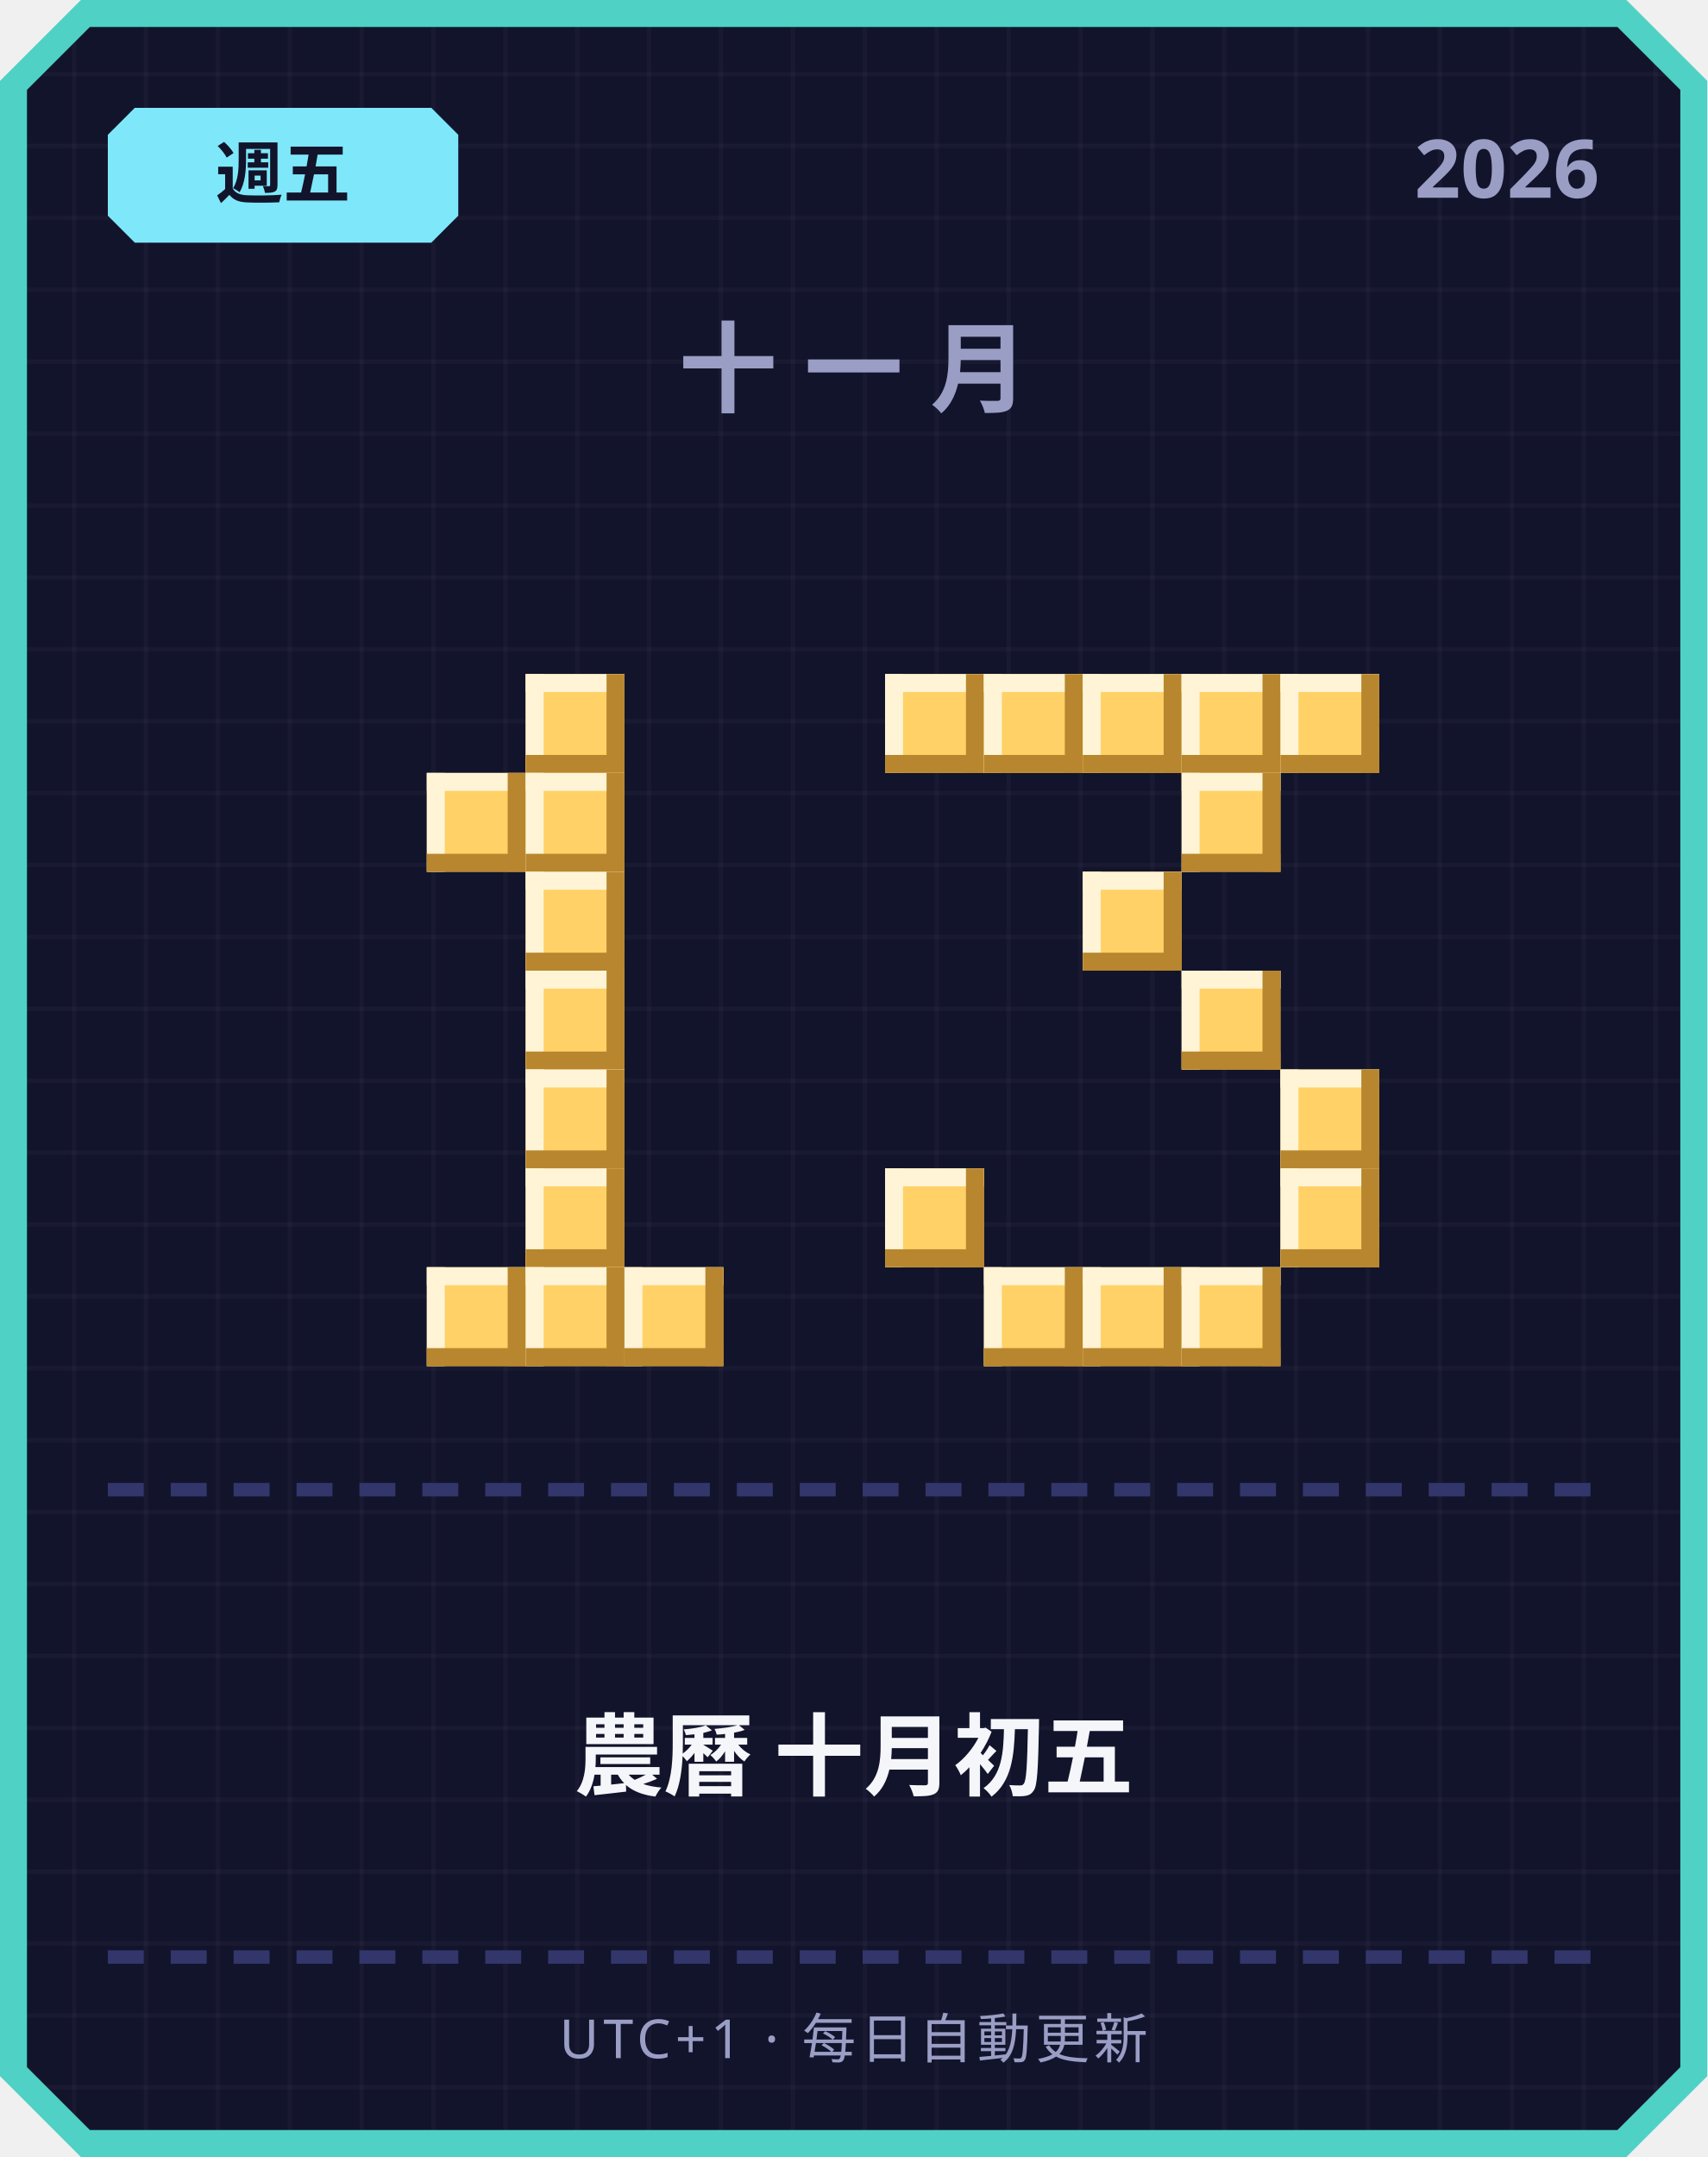
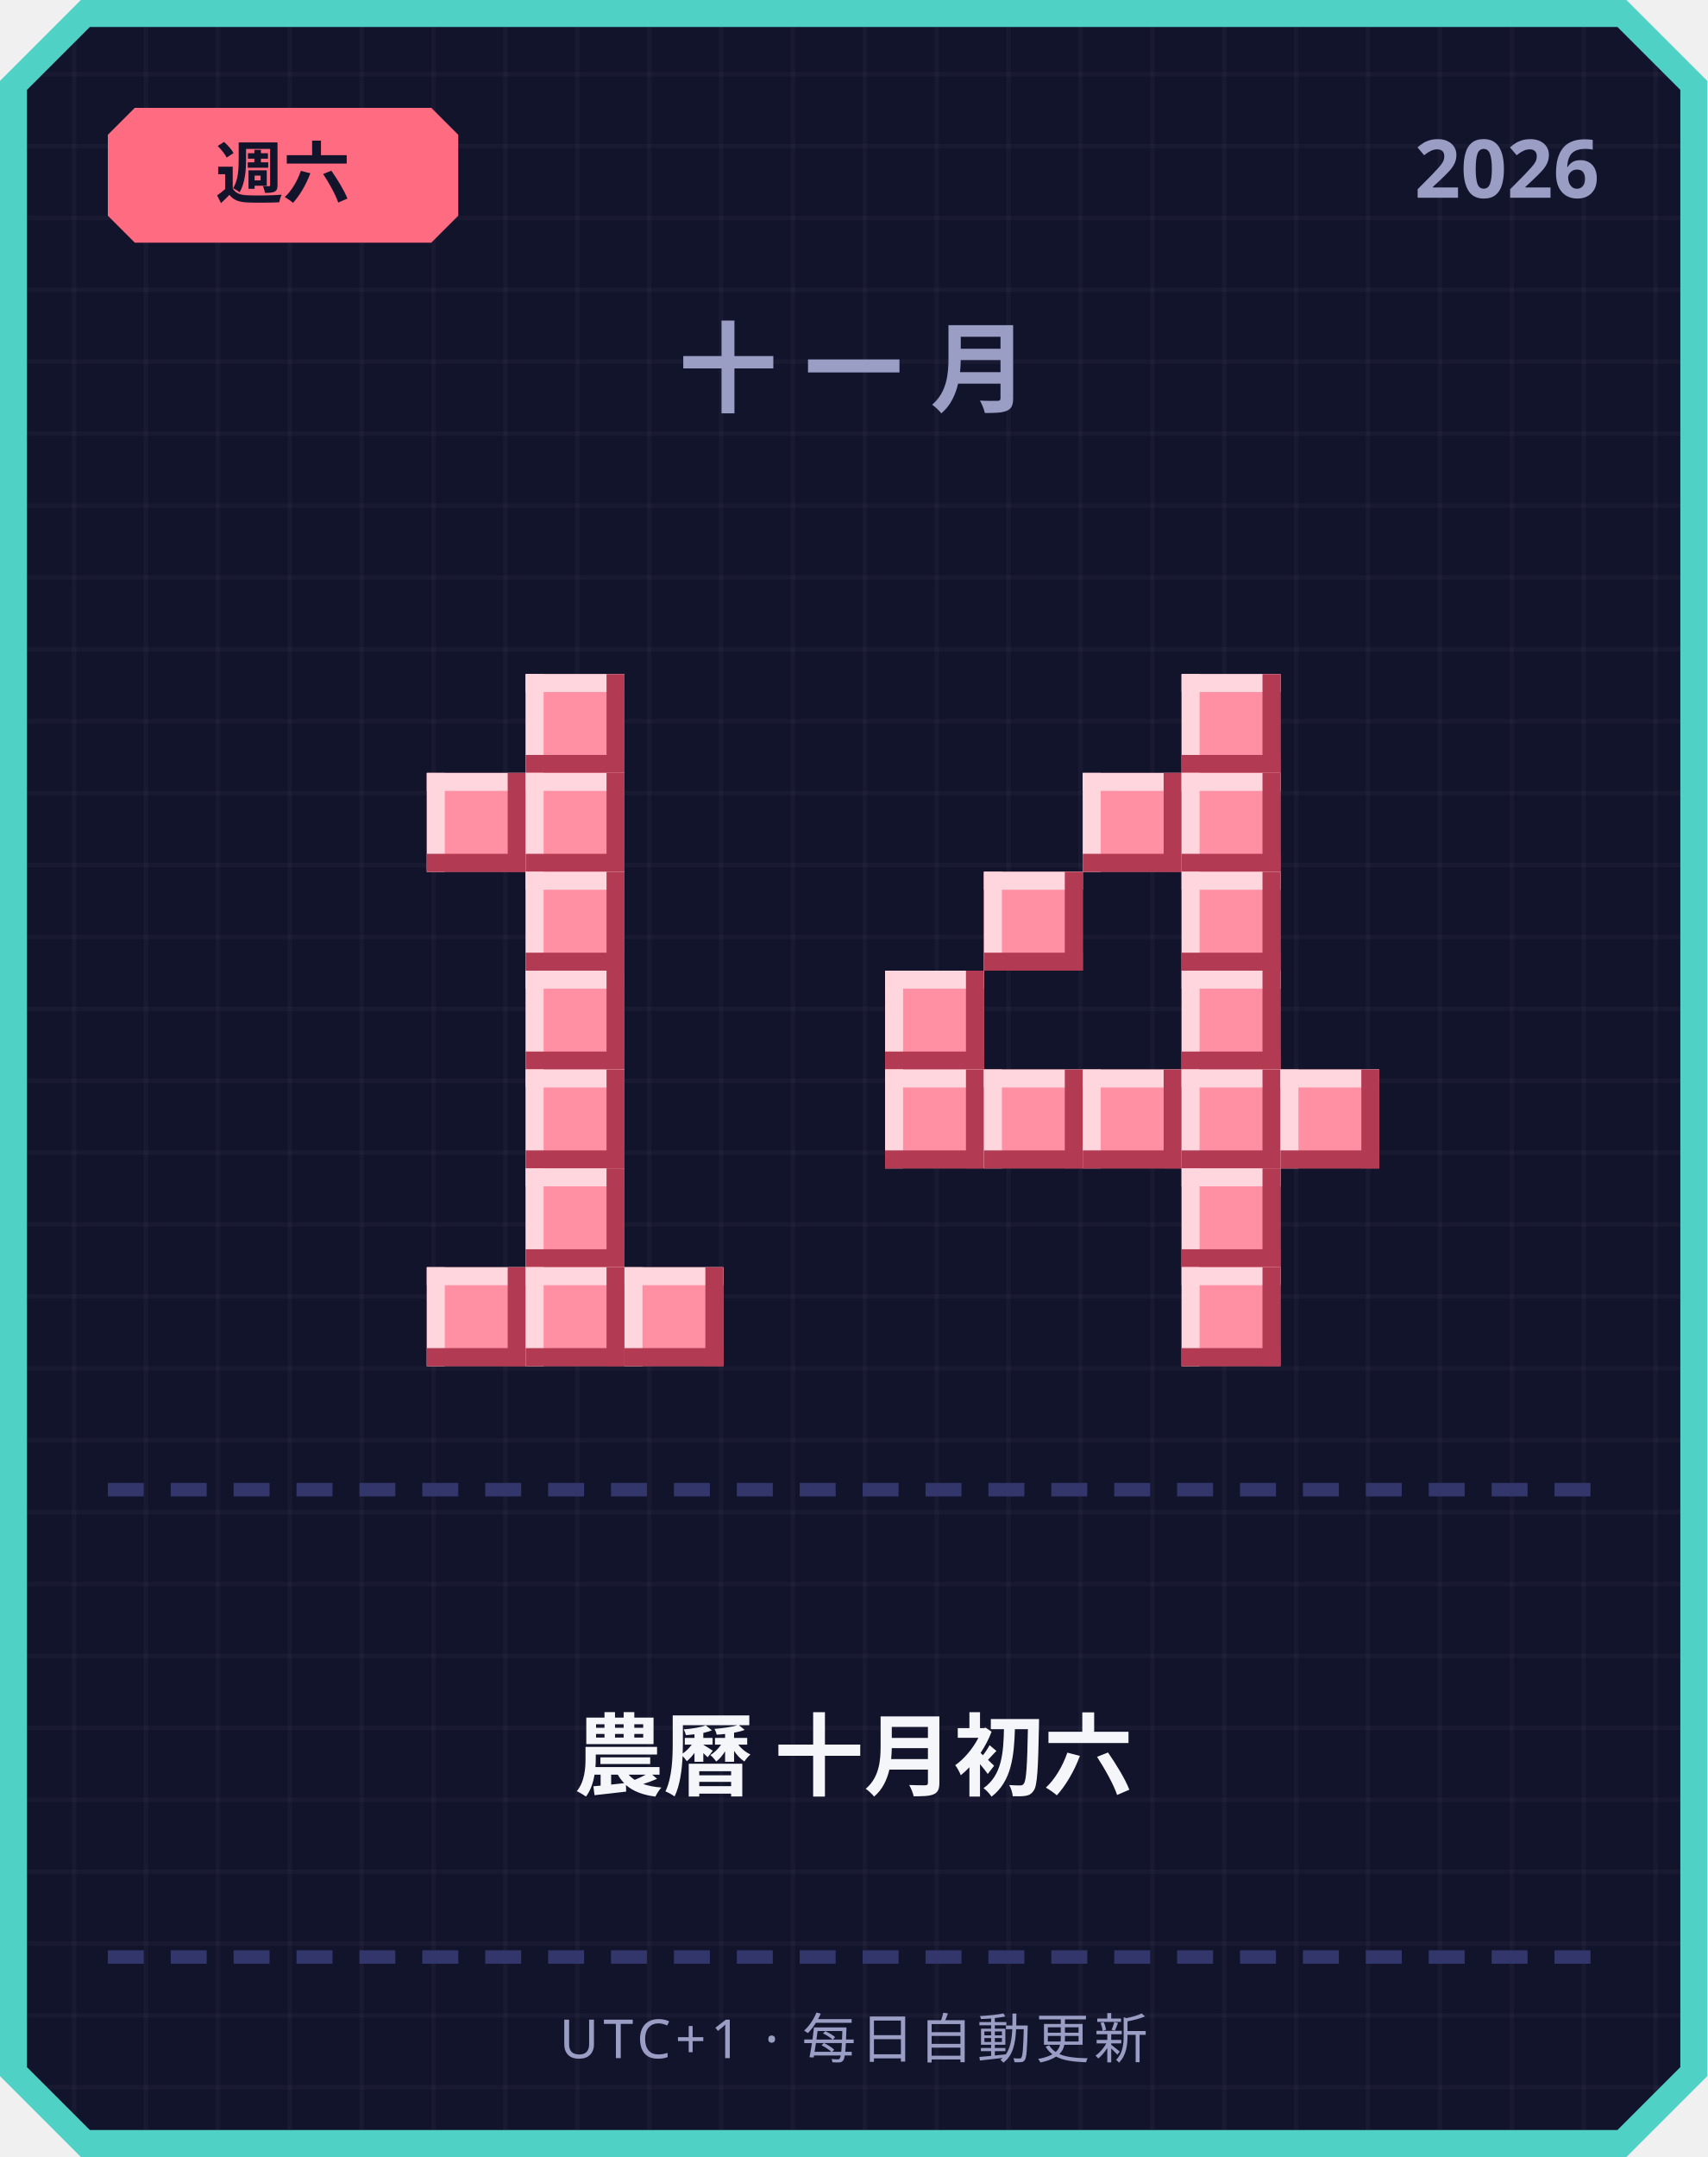
<svg xmlns="http://www.w3.org/2000/svg" width="380" height="480" viewBox="0 0 380 480">
  <defs>
    <pattern id="grid" width="16" height="16" patternUnits="userSpaceOnUse">
      <rect width="16" height="16" fill="#12142b" />
      <rect width="1" height="16" fill="#ffffff" opacity="0.03" />
      <rect width="16" height="1" fill="#ffffff" opacity="0.03" />
    </pattern>
  </defs>
  <path d="M 18,0 L 362,0 L 380,18 L 380,462 L 362,480 L 18,480 L 0,462 L 0,18 Z" fill="#4fd1c5" />
  <path d="M 20,6 L 360,6 L 374,20 L 374,460 L 360,474 L 20,474 L 6,460 L 6,20 Z" fill="url(#grid)" />
-   <path d="M 30,24 L 96,24 L 102,30 L 102,48 L 96,54 L 30,54 L 24,48 L 24,30 Z" fill="#7ee8fa" />
-   <text x="63" y="44" text-anchor="middle" font-family="'Segoe UI', sans-serif" font-size="15" font-weight="700" fill="#12142b">週五</text>
+   <path d="M 30,24 L 96,24 L 102,30 L 102,48 L 96,54 L 30,54 L 24,48 L 24,30 Z" fill="#ff6b81" />
+   <text x="63" y="44" text-anchor="middle" font-family="'Segoe UI', sans-serif" font-size="15" font-weight="700" fill="#12142b">週六</text>
  <text x="356" y="44" text-anchor="end" font-family="'Segoe UI', sans-serif" font-size="18" font-weight="700" fill="#9a9dc4">2026</text>
  <text x="190" y="90" text-anchor="middle" font-family="'Segoe UI', sans-serif" font-size="22" font-weight="700" letter-spacing="6" fill="#9a9dc4">十一月</text>
-   <rect x="117" y="150" width="22" height="22" fill="#ffd166" />
-   <rect x="117" y="150" width="22" height="4" fill="#fff4d6" />
-   <rect x="117" y="150" width="4" height="22" fill="#fff4d6" />
-   <rect x="117" y="168" width="22" height="4" fill="#b8862e" />
-   <rect x="135" y="150" width="4" height="22" fill="#b8862e" />
-   <rect x="95" y="172" width="22" height="22" fill="#ffd166" />
-   <rect x="95" y="172" width="22" height="4" fill="#fff4d6" />
-   <rect x="95" y="172" width="4" height="22" fill="#fff4d6" />
-   <rect x="95" y="190" width="22" height="4" fill="#b8862e" />
-   <rect x="113" y="172" width="4" height="22" fill="#b8862e" />
-   <rect x="117" y="172" width="22" height="22" fill="#ffd166" />
-   <rect x="117" y="172" width="22" height="4" fill="#fff4d6" />
-   <rect x="117" y="172" width="4" height="22" fill="#fff4d6" />
-   <rect x="117" y="190" width="22" height="4" fill="#b8862e" />
-   <rect x="135" y="172" width="4" height="22" fill="#b8862e" />
-   <rect x="117" y="194" width="22" height="22" fill="#ffd166" />
-   <rect x="117" y="194" width="22" height="4" fill="#fff4d6" />
-   <rect x="117" y="194" width="4" height="22" fill="#fff4d6" />
-   <rect x="117" y="212" width="22" height="4" fill="#b8862e" />
-   <rect x="135" y="194" width="4" height="22" fill="#b8862e" />
-   <rect x="117" y="216" width="22" height="22" fill="#ffd166" />
-   <rect x="117" y="216" width="22" height="4" fill="#fff4d6" />
-   <rect x="117" y="216" width="4" height="22" fill="#fff4d6" />
-   <rect x="117" y="234" width="22" height="4" fill="#b8862e" />
-   <rect x="135" y="216" width="4" height="22" fill="#b8862e" />
-   <rect x="117" y="238" width="22" height="22" fill="#ffd166" />
-   <rect x="117" y="238" width="22" height="4" fill="#fff4d6" />
-   <rect x="117" y="238" width="4" height="22" fill="#fff4d6" />
-   <rect x="117" y="256" width="22" height="4" fill="#b8862e" />
-   <rect x="135" y="238" width="4" height="22" fill="#b8862e" />
-   <rect x="117" y="260" width="22" height="22" fill="#ffd166" />
-   <rect x="117" y="260" width="22" height="4" fill="#fff4d6" />
-   <rect x="117" y="260" width="4" height="22" fill="#fff4d6" />
-   <rect x="117" y="278" width="22" height="4" fill="#b8862e" />
-   <rect x="135" y="260" width="4" height="22" fill="#b8862e" />
-   <rect x="95" y="282" width="22" height="22" fill="#ffd166" />
-   <rect x="95" y="282" width="22" height="4" fill="#fff4d6" />
-   <rect x="95" y="282" width="4" height="22" fill="#fff4d6" />
-   <rect x="95" y="300" width="22" height="4" fill="#b8862e" />
-   <rect x="113" y="282" width="4" height="22" fill="#b8862e" />
-   <rect x="117" y="282" width="22" height="22" fill="#ffd166" />
-   <rect x="117" y="282" width="22" height="4" fill="#fff4d6" />
-   <rect x="117" y="282" width="4" height="22" fill="#fff4d6" />
-   <rect x="117" y="300" width="22" height="4" fill="#b8862e" />
-   <rect x="135" y="282" width="4" height="22" fill="#b8862e" />
-   <rect x="139" y="282" width="22" height="22" fill="#ffd166" />
-   <rect x="139" y="282" width="22" height="4" fill="#fff4d6" />
-   <rect x="139" y="282" width="4" height="22" fill="#fff4d6" />
-   <rect x="139" y="300" width="22" height="4" fill="#b8862e" />
-   <rect x="157" y="282" width="4" height="22" fill="#b8862e" />
-   <rect x="197" y="150" width="22" height="22" fill="#ffd166" />
-   <rect x="197" y="150" width="22" height="4" fill="#fff4d6" />
-   <rect x="197" y="150" width="4" height="22" fill="#fff4d6" />
-   <rect x="197" y="168" width="22" height="4" fill="#b8862e" />
-   <rect x="215" y="150" width="4" height="22" fill="#b8862e" />
-   <rect x="219" y="150" width="22" height="22" fill="#ffd166" />
-   <rect x="219" y="150" width="22" height="4" fill="#fff4d6" />
-   <rect x="219" y="150" width="4" height="22" fill="#fff4d6" />
-   <rect x="219" y="168" width="22" height="4" fill="#b8862e" />
-   <rect x="237" y="150" width="4" height="22" fill="#b8862e" />
-   <rect x="241" y="150" width="22" height="22" fill="#ffd166" />
-   <rect x="241" y="150" width="22" height="4" fill="#fff4d6" />
-   <rect x="241" y="150" width="4" height="22" fill="#fff4d6" />
-   <rect x="241" y="168" width="22" height="4" fill="#b8862e" />
-   <rect x="259" y="150" width="4" height="22" fill="#b8862e" />
-   <rect x="263" y="150" width="22" height="22" fill="#ffd166" />
-   <rect x="263" y="150" width="22" height="4" fill="#fff4d6" />
-   <rect x="263" y="150" width="4" height="22" fill="#fff4d6" />
-   <rect x="263" y="168" width="22" height="4" fill="#b8862e" />
-   <rect x="281" y="150" width="4" height="22" fill="#b8862e" />
-   <rect x="285" y="150" width="22" height="22" fill="#ffd166" />
-   <rect x="285" y="150" width="22" height="4" fill="#fff4d6" />
-   <rect x="285" y="150" width="4" height="22" fill="#fff4d6" />
-   <rect x="285" y="168" width="22" height="4" fill="#b8862e" />
-   <rect x="303" y="150" width="4" height="22" fill="#b8862e" />
-   <rect x="263" y="172" width="22" height="22" fill="#ffd166" />
-   <rect x="263" y="172" width="22" height="4" fill="#fff4d6" />
-   <rect x="263" y="172" width="4" height="22" fill="#fff4d6" />
-   <rect x="263" y="190" width="22" height="4" fill="#b8862e" />
-   <rect x="281" y="172" width="4" height="22" fill="#b8862e" />
-   <rect x="241" y="194" width="22" height="22" fill="#ffd166" />
-   <rect x="241" y="194" width="22" height="4" fill="#fff4d6" />
-   <rect x="241" y="194" width="4" height="22" fill="#fff4d6" />
-   <rect x="241" y="212" width="22" height="4" fill="#b8862e" />
-   <rect x="259" y="194" width="4" height="22" fill="#b8862e" />
-   <rect x="263" y="216" width="22" height="22" fill="#ffd166" />
-   <rect x="263" y="216" width="22" height="4" fill="#fff4d6" />
-   <rect x="263" y="216" width="4" height="22" fill="#fff4d6" />
-   <rect x="263" y="234" width="22" height="4" fill="#b8862e" />
-   <rect x="281" y="216" width="4" height="22" fill="#b8862e" />
-   <rect x="285" y="238" width="22" height="22" fill="#ffd166" />
-   <rect x="285" y="238" width="22" height="4" fill="#fff4d6" />
-   <rect x="285" y="238" width="4" height="22" fill="#fff4d6" />
-   <rect x="285" y="256" width="22" height="4" fill="#b8862e" />
-   <rect x="303" y="238" width="4" height="22" fill="#b8862e" />
-   <rect x="197" y="260" width="22" height="22" fill="#ffd166" />
-   <rect x="197" y="260" width="22" height="4" fill="#fff4d6" />
-   <rect x="197" y="260" width="4" height="22" fill="#fff4d6" />
-   <rect x="197" y="278" width="22" height="4" fill="#b8862e" />
-   <rect x="215" y="260" width="4" height="22" fill="#b8862e" />
-   <rect x="285" y="260" width="22" height="22" fill="#ffd166" />
-   <rect x="285" y="260" width="22" height="4" fill="#fff4d6" />
-   <rect x="285" y="260" width="4" height="22" fill="#fff4d6" />
-   <rect x="285" y="278" width="22" height="4" fill="#b8862e" />
-   <rect x="303" y="260" width="4" height="22" fill="#b8862e" />
-   <rect x="219" y="282" width="22" height="22" fill="#ffd166" />
-   <rect x="219" y="282" width="22" height="4" fill="#fff4d6" />
-   <rect x="219" y="282" width="4" height="22" fill="#fff4d6" />
-   <rect x="219" y="300" width="22" height="4" fill="#b8862e" />
-   <rect x="237" y="282" width="4" height="22" fill="#b8862e" />
-   <rect x="241" y="282" width="22" height="22" fill="#ffd166" />
-   <rect x="241" y="282" width="22" height="4" fill="#fff4d6" />
-   <rect x="241" y="282" width="4" height="22" fill="#fff4d6" />
-   <rect x="241" y="300" width="22" height="4" fill="#b8862e" />
-   <rect x="259" y="282" width="4" height="22" fill="#b8862e" />
-   <rect x="263" y="282" width="22" height="22" fill="#ffd166" />
-   <rect x="263" y="282" width="22" height="4" fill="#fff4d6" />
-   <rect x="263" y="282" width="4" height="22" fill="#fff4d6" />
-   <rect x="263" y="300" width="22" height="4" fill="#b8862e" />
-   <rect x="281" y="282" width="4" height="22" fill="#b8862e" />
+   <rect x="117" y="150" width="22" height="22" fill="#ff8fa3" />
+   <rect x="117" y="150" width="22" height="4" fill="#ffd6dd" />
+   <rect x="117" y="150" width="4" height="22" fill="#ffd6dd" />
+   <rect x="117" y="168" width="22" height="4" fill="#b23a52" />
+   <rect x="135" y="150" width="4" height="22" fill="#b23a52" />
+   <rect x="95" y="172" width="22" height="22" fill="#ff8fa3" />
+   <rect x="95" y="172" width="22" height="4" fill="#ffd6dd" />
+   <rect x="95" y="172" width="4" height="22" fill="#ffd6dd" />
+   <rect x="95" y="190" width="22" height="4" fill="#b23a52" />
+   <rect x="113" y="172" width="4" height="22" fill="#b23a52" />
+   <rect x="117" y="172" width="22" height="22" fill="#ff8fa3" />
+   <rect x="117" y="172" width="22" height="4" fill="#ffd6dd" />
+   <rect x="117" y="172" width="4" height="22" fill="#ffd6dd" />
+   <rect x="117" y="190" width="22" height="4" fill="#b23a52" />
+   <rect x="135" y="172" width="4" height="22" fill="#b23a52" />
+   <rect x="117" y="194" width="22" height="22" fill="#ff8fa3" />
+   <rect x="117" y="194" width="22" height="4" fill="#ffd6dd" />
+   <rect x="117" y="194" width="4" height="22" fill="#ffd6dd" />
+   <rect x="117" y="212" width="22" height="4" fill="#b23a52" />
+   <rect x="135" y="194" width="4" height="22" fill="#b23a52" />
+   <rect x="117" y="216" width="22" height="22" fill="#ff8fa3" />
+   <rect x="117" y="216" width="22" height="4" fill="#ffd6dd" />
+   <rect x="117" y="216" width="4" height="22" fill="#ffd6dd" />
+   <rect x="117" y="234" width="22" height="4" fill="#b23a52" />
+   <rect x="135" y="216" width="4" height="22" fill="#b23a52" />
+   <rect x="117" y="238" width="22" height="22" fill="#ff8fa3" />
+   <rect x="117" y="238" width="22" height="4" fill="#ffd6dd" />
+   <rect x="117" y="238" width="4" height="22" fill="#ffd6dd" />
+   <rect x="117" y="256" width="22" height="4" fill="#b23a52" />
+   <rect x="135" y="238" width="4" height="22" fill="#b23a52" />
+   <rect x="117" y="260" width="22" height="22" fill="#ff8fa3" />
+   <rect x="117" y="260" width="22" height="4" fill="#ffd6dd" />
+   <rect x="117" y="260" width="4" height="22" fill="#ffd6dd" />
+   <rect x="117" y="278" width="22" height="4" fill="#b23a52" />
+   <rect x="135" y="260" width="4" height="22" fill="#b23a52" />
+   <rect x="95" y="282" width="22" height="22" fill="#ff8fa3" />
+   <rect x="95" y="282" width="22" height="4" fill="#ffd6dd" />
+   <rect x="95" y="282" width="4" height="22" fill="#ffd6dd" />
+   <rect x="95" y="300" width="22" height="4" fill="#b23a52" />
+   <rect x="113" y="282" width="4" height="22" fill="#b23a52" />
+   <rect x="117" y="282" width="22" height="22" fill="#ff8fa3" />
+   <rect x="117" y="282" width="22" height="4" fill="#ffd6dd" />
+   <rect x="117" y="282" width="4" height="22" fill="#ffd6dd" />
+   <rect x="117" y="300" width="22" height="4" fill="#b23a52" />
+   <rect x="135" y="282" width="4" height="22" fill="#b23a52" />
+   <rect x="139" y="282" width="22" height="22" fill="#ff8fa3" />
+   <rect x="139" y="282" width="22" height="4" fill="#ffd6dd" />
+   <rect x="139" y="282" width="4" height="22" fill="#ffd6dd" />
+   <rect x="139" y="300" width="22" height="4" fill="#b23a52" />
+   <rect x="157" y="282" width="4" height="22" fill="#b23a52" />
+   <rect x="263" y="150" width="22" height="22" fill="#ff8fa3" />
+   <rect x="263" y="150" width="22" height="4" fill="#ffd6dd" />
+   <rect x="263" y="150" width="4" height="22" fill="#ffd6dd" />
+   <rect x="263" y="168" width="22" height="4" fill="#b23a52" />
+   <rect x="281" y="150" width="4" height="22" fill="#b23a52" />
+   <rect x="241" y="172" width="22" height="22" fill="#ff8fa3" />
+   <rect x="241" y="172" width="22" height="4" fill="#ffd6dd" />
+   <rect x="241" y="172" width="4" height="22" fill="#ffd6dd" />
+   <rect x="241" y="190" width="22" height="4" fill="#b23a52" />
+   <rect x="259" y="172" width="4" height="22" fill="#b23a52" />
+   <rect x="263" y="172" width="22" height="22" fill="#ff8fa3" />
+   <rect x="263" y="172" width="22" height="4" fill="#ffd6dd" />
+   <rect x="263" y="172" width="4" height="22" fill="#ffd6dd" />
+   <rect x="263" y="190" width="22" height="4" fill="#b23a52" />
+   <rect x="281" y="172" width="4" height="22" fill="#b23a52" />
+   <rect x="219" y="194" width="22" height="22" fill="#ff8fa3" />
+   <rect x="219" y="194" width="22" height="4" fill="#ffd6dd" />
+   <rect x="219" y="194" width="4" height="22" fill="#ffd6dd" />
+   <rect x="219" y="212" width="22" height="4" fill="#b23a52" />
+   <rect x="237" y="194" width="4" height="22" fill="#b23a52" />
+   <rect x="263" y="194" width="22" height="22" fill="#ff8fa3" />
+   <rect x="263" y="194" width="22" height="4" fill="#ffd6dd" />
+   <rect x="263" y="194" width="4" height="22" fill="#ffd6dd" />
+   <rect x="263" y="212" width="22" height="4" fill="#b23a52" />
+   <rect x="281" y="194" width="4" height="22" fill="#b23a52" />
+   <rect x="197" y="216" width="22" height="22" fill="#ff8fa3" />
+   <rect x="197" y="216" width="22" height="4" fill="#ffd6dd" />
+   <rect x="197" y="216" width="4" height="22" fill="#ffd6dd" />
+   <rect x="197" y="234" width="22" height="4" fill="#b23a52" />
+   <rect x="215" y="216" width="4" height="22" fill="#b23a52" />
+   <rect x="263" y="216" width="22" height="22" fill="#ff8fa3" />
+   <rect x="263" y="216" width="22" height="4" fill="#ffd6dd" />
+   <rect x="263" y="216" width="4" height="22" fill="#ffd6dd" />
+   <rect x="263" y="234" width="22" height="4" fill="#b23a52" />
+   <rect x="281" y="216" width="4" height="22" fill="#b23a52" />
+   <rect x="197" y="238" width="22" height="22" fill="#ff8fa3" />
+   <rect x="197" y="238" width="22" height="4" fill="#ffd6dd" />
+   <rect x="197" y="238" width="4" height="22" fill="#ffd6dd" />
+   <rect x="197" y="256" width="22" height="4" fill="#b23a52" />
+   <rect x="215" y="238" width="4" height="22" fill="#b23a52" />
+   <rect x="219" y="238" width="22" height="22" fill="#ff8fa3" />
+   <rect x="219" y="238" width="22" height="4" fill="#ffd6dd" />
+   <rect x="219" y="238" width="4" height="22" fill="#ffd6dd" />
+   <rect x="219" y="256" width="22" height="4" fill="#b23a52" />
+   <rect x="237" y="238" width="4" height="22" fill="#b23a52" />
+   <rect x="241" y="238" width="22" height="22" fill="#ff8fa3" />
+   <rect x="241" y="238" width="22" height="4" fill="#ffd6dd" />
+   <rect x="241" y="238" width="4" height="22" fill="#ffd6dd" />
+   <rect x="241" y="256" width="22" height="4" fill="#b23a52" />
+   <rect x="259" y="238" width="4" height="22" fill="#b23a52" />
+   <rect x="263" y="238" width="22" height="22" fill="#ff8fa3" />
+   <rect x="263" y="238" width="22" height="4" fill="#ffd6dd" />
+   <rect x="263" y="238" width="4" height="22" fill="#ffd6dd" />
+   <rect x="263" y="256" width="22" height="4" fill="#b23a52" />
+   <rect x="281" y="238" width="4" height="22" fill="#b23a52" />
+   <rect x="285" y="238" width="22" height="22" fill="#ff8fa3" />
+   <rect x="285" y="238" width="22" height="4" fill="#ffd6dd" />
+   <rect x="285" y="238" width="4" height="22" fill="#ffd6dd" />
+   <rect x="285" y="256" width="22" height="4" fill="#b23a52" />
+   <rect x="303" y="238" width="4" height="22" fill="#b23a52" />
+   <rect x="263" y="260" width="22" height="22" fill="#ff8fa3" />
+   <rect x="263" y="260" width="22" height="4" fill="#ffd6dd" />
+   <rect x="263" y="260" width="4" height="22" fill="#ffd6dd" />
+   <rect x="263" y="278" width="22" height="4" fill="#b23a52" />
+   <rect x="281" y="260" width="4" height="22" fill="#b23a52" />
+   <rect x="263" y="282" width="22" height="22" fill="#ff8fa3" />
+   <rect x="263" y="282" width="22" height="4" fill="#ffd6dd" />
+   <rect x="263" y="282" width="4" height="22" fill="#ffd6dd" />
+   <rect x="263" y="300" width="22" height="4" fill="#b23a52" />
+   <rect x="281" y="282" width="4" height="22" fill="#b23a52" />
  <rect x="24" y="330" width="8" height="3" fill="#33366b" />
  <rect x="38" y="330" width="8" height="3" fill="#33366b" />
  <rect x="52" y="330" width="8" height="3" fill="#33366b" />
  <rect x="66" y="330" width="8" height="3" fill="#33366b" />
  <rect x="80" y="330" width="8" height="3" fill="#33366b" />
  <rect x="94" y="330" width="8" height="3" fill="#33366b" />
  <rect x="108" y="330" width="8" height="3" fill="#33366b" />
  <rect x="122" y="330" width="8" height="3" fill="#33366b" />
  <rect x="136" y="330" width="8" height="3" fill="#33366b" />
  <rect x="150" y="330" width="8" height="3" fill="#33366b" />
  <rect x="164" y="330" width="8" height="3" fill="#33366b" />
  <rect x="178" y="330" width="8" height="3" fill="#33366b" />
  <rect x="192" y="330" width="8" height="3" fill="#33366b" />
  <rect x="206" y="330" width="8" height="3" fill="#33366b" />
  <rect x="220" y="330" width="8" height="3" fill="#33366b" />
  <rect x="234" y="330" width="8" height="3" fill="#33366b" />
  <rect x="248" y="330" width="8" height="3" fill="#33366b" />
  <rect x="262" y="330" width="8" height="3" fill="#33366b" />
  <rect x="276" y="330" width="8" height="3" fill="#33366b" />
  <rect x="290" y="330" width="8" height="3" fill="#33366b" />
  <rect x="304" y="330" width="8" height="3" fill="#33366b" />
  <rect x="318" y="330" width="8" height="3" fill="#33366b" />
  <rect x="332" y="330" width="8" height="3" fill="#33366b" />
  <rect x="346" y="330" width="8" height="3" fill="#33366b" />
-   <text x="190" y="398" text-anchor="middle" font-family="'Segoe UI', 'Microsoft JhengHei', sans-serif" font-size="20" font-weight="700" fill="#f5f6fa">農曆 十月初五</text>
+   <text x="190" y="398" text-anchor="middle" font-family="'Segoe UI', 'Microsoft JhengHei', sans-serif" font-size="20" font-weight="700" fill="#f5f6fa">農曆 十月初六</text>
  <rect x="24" y="434" width="8" height="3" fill="#33366b" />
  <rect x="38" y="434" width="8" height="3" fill="#33366b" />
  <rect x="52" y="434" width="8" height="3" fill="#33366b" />
  <rect x="66" y="434" width="8" height="3" fill="#33366b" />
  <rect x="80" y="434" width="8" height="3" fill="#33366b" />
  <rect x="94" y="434" width="8" height="3" fill="#33366b" />
  <rect x="108" y="434" width="8" height="3" fill="#33366b" />
  <rect x="122" y="434" width="8" height="3" fill="#33366b" />
  <rect x="136" y="434" width="8" height="3" fill="#33366b" />
  <rect x="150" y="434" width="8" height="3" fill="#33366b" />
  <rect x="164" y="434" width="8" height="3" fill="#33366b" />
  <rect x="178" y="434" width="8" height="3" fill="#33366b" />
  <rect x="192" y="434" width="8" height="3" fill="#33366b" />
  <rect x="206" y="434" width="8" height="3" fill="#33366b" />
  <rect x="220" y="434" width="8" height="3" fill="#33366b" />
  <rect x="234" y="434" width="8" height="3" fill="#33366b" />
  <rect x="248" y="434" width="8" height="3" fill="#33366b" />
  <rect x="262" y="434" width="8" height="3" fill="#33366b" />
  <rect x="276" y="434" width="8" height="3" fill="#33366b" />
  <rect x="290" y="434" width="8" height="3" fill="#33366b" />
  <rect x="304" y="434" width="8" height="3" fill="#33366b" />
  <rect x="318" y="434" width="8" height="3" fill="#33366b" />
  <rect x="332" y="434" width="8" height="3" fill="#33366b" />
  <rect x="346" y="434" width="8" height="3" fill="#33366b" />
  <text x="190" y="458" text-anchor="middle" font-family="'Segoe UI', sans-serif" font-size="12" letter-spacing="1" fill="#9a9dc4">UTC+1 · 每日自動更新</text>
</svg>
